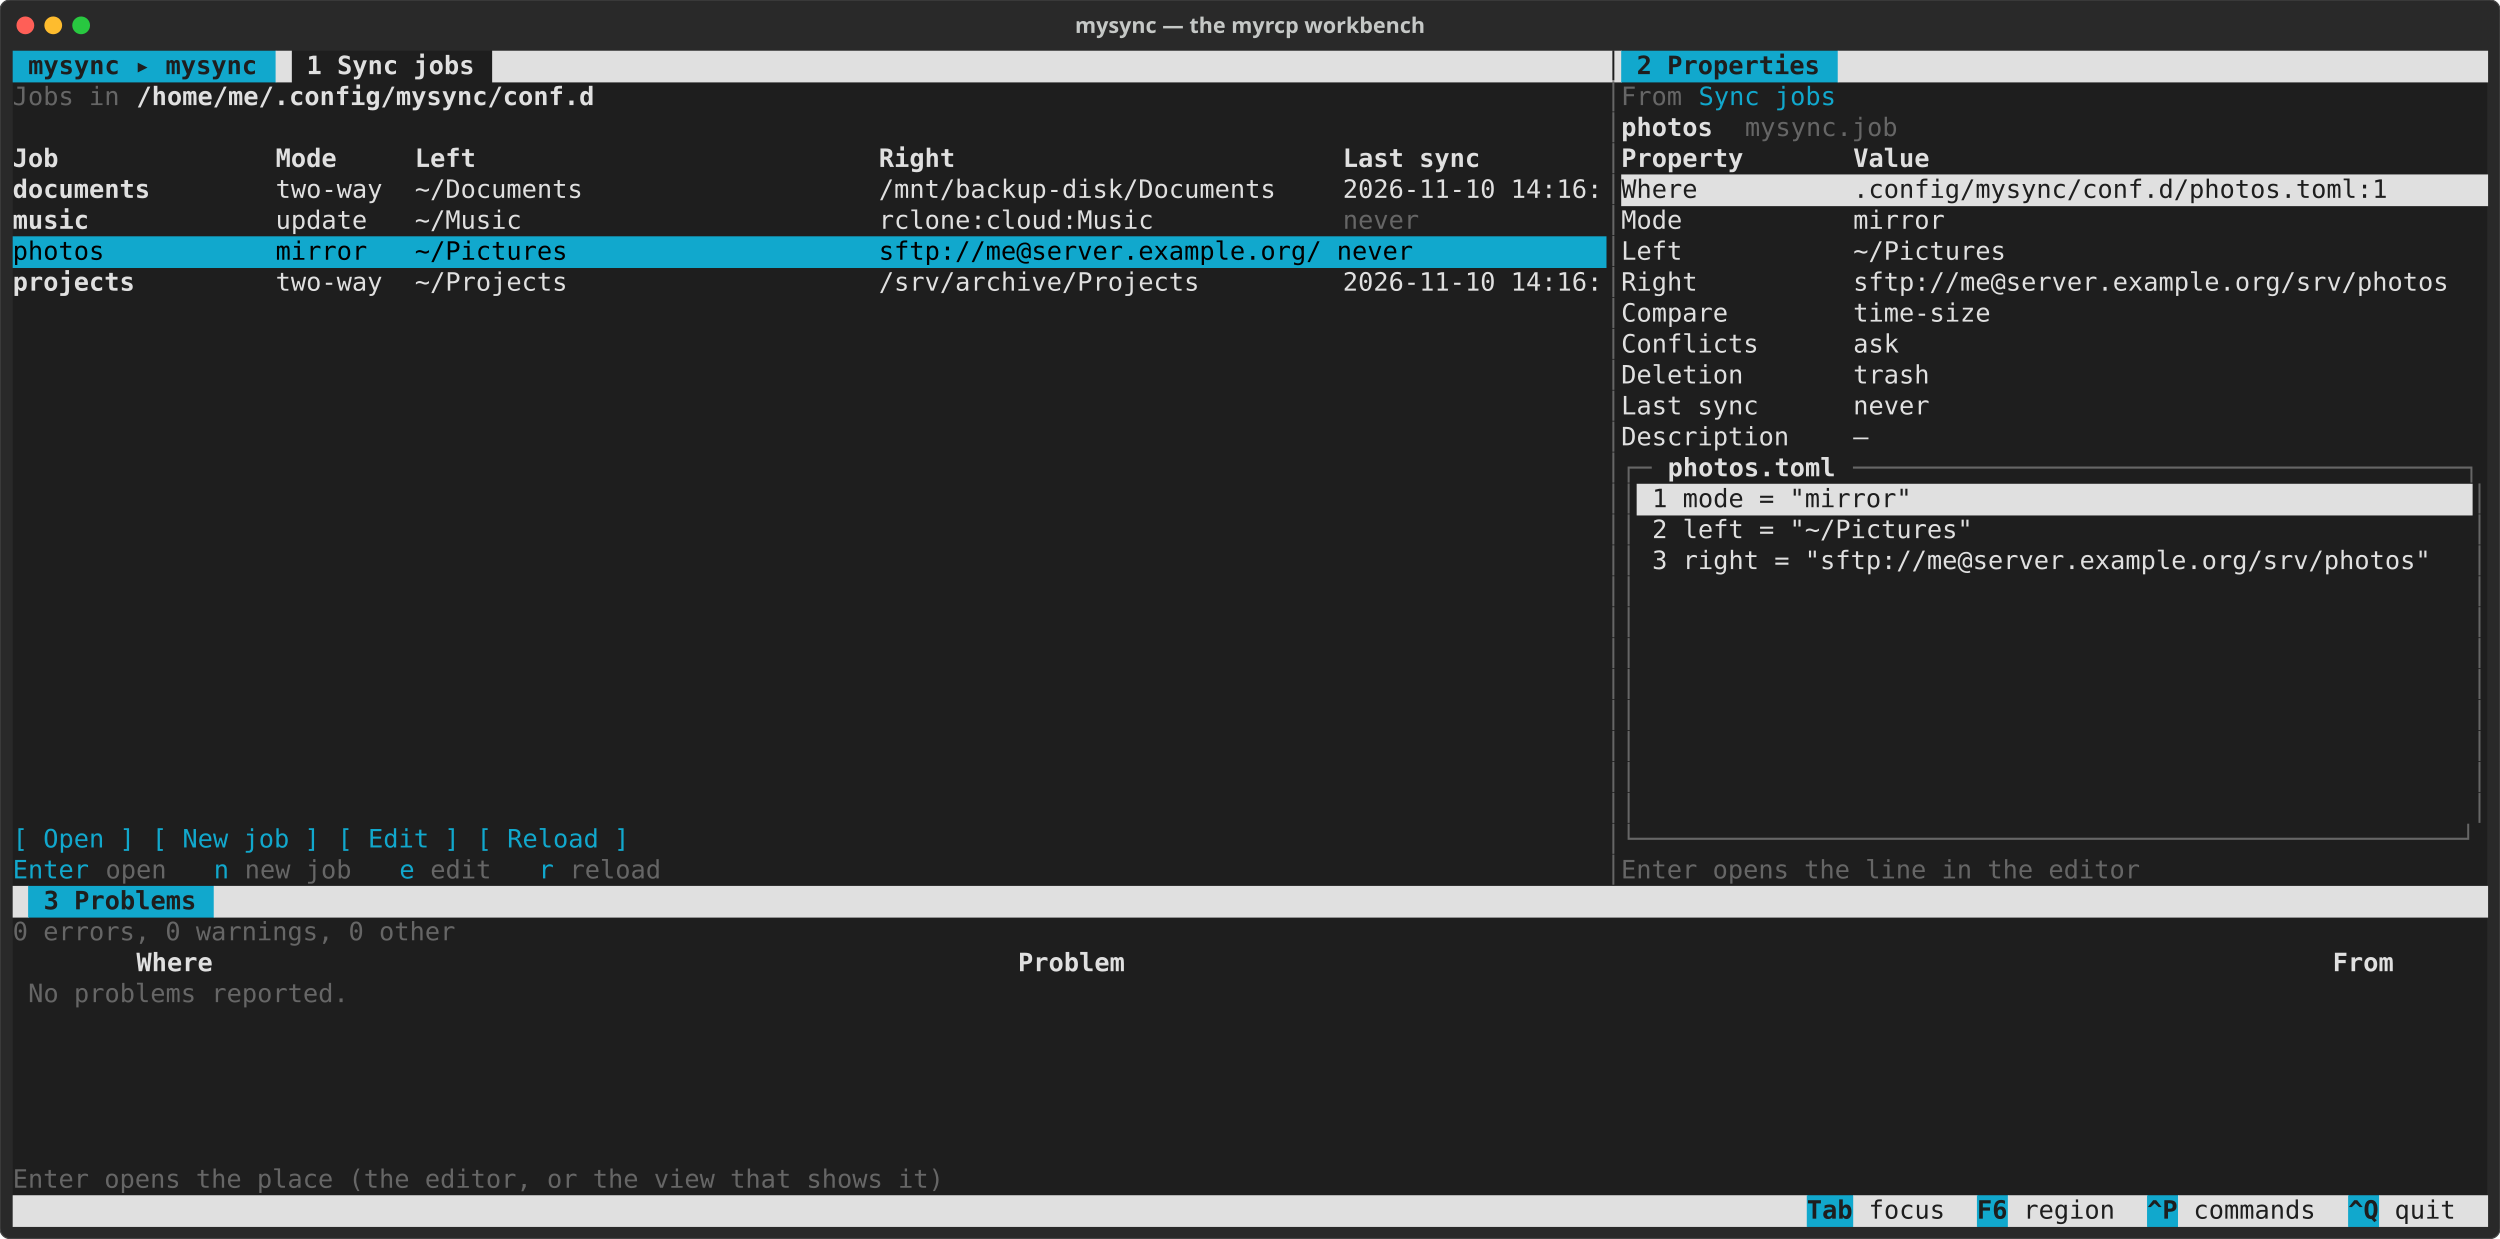
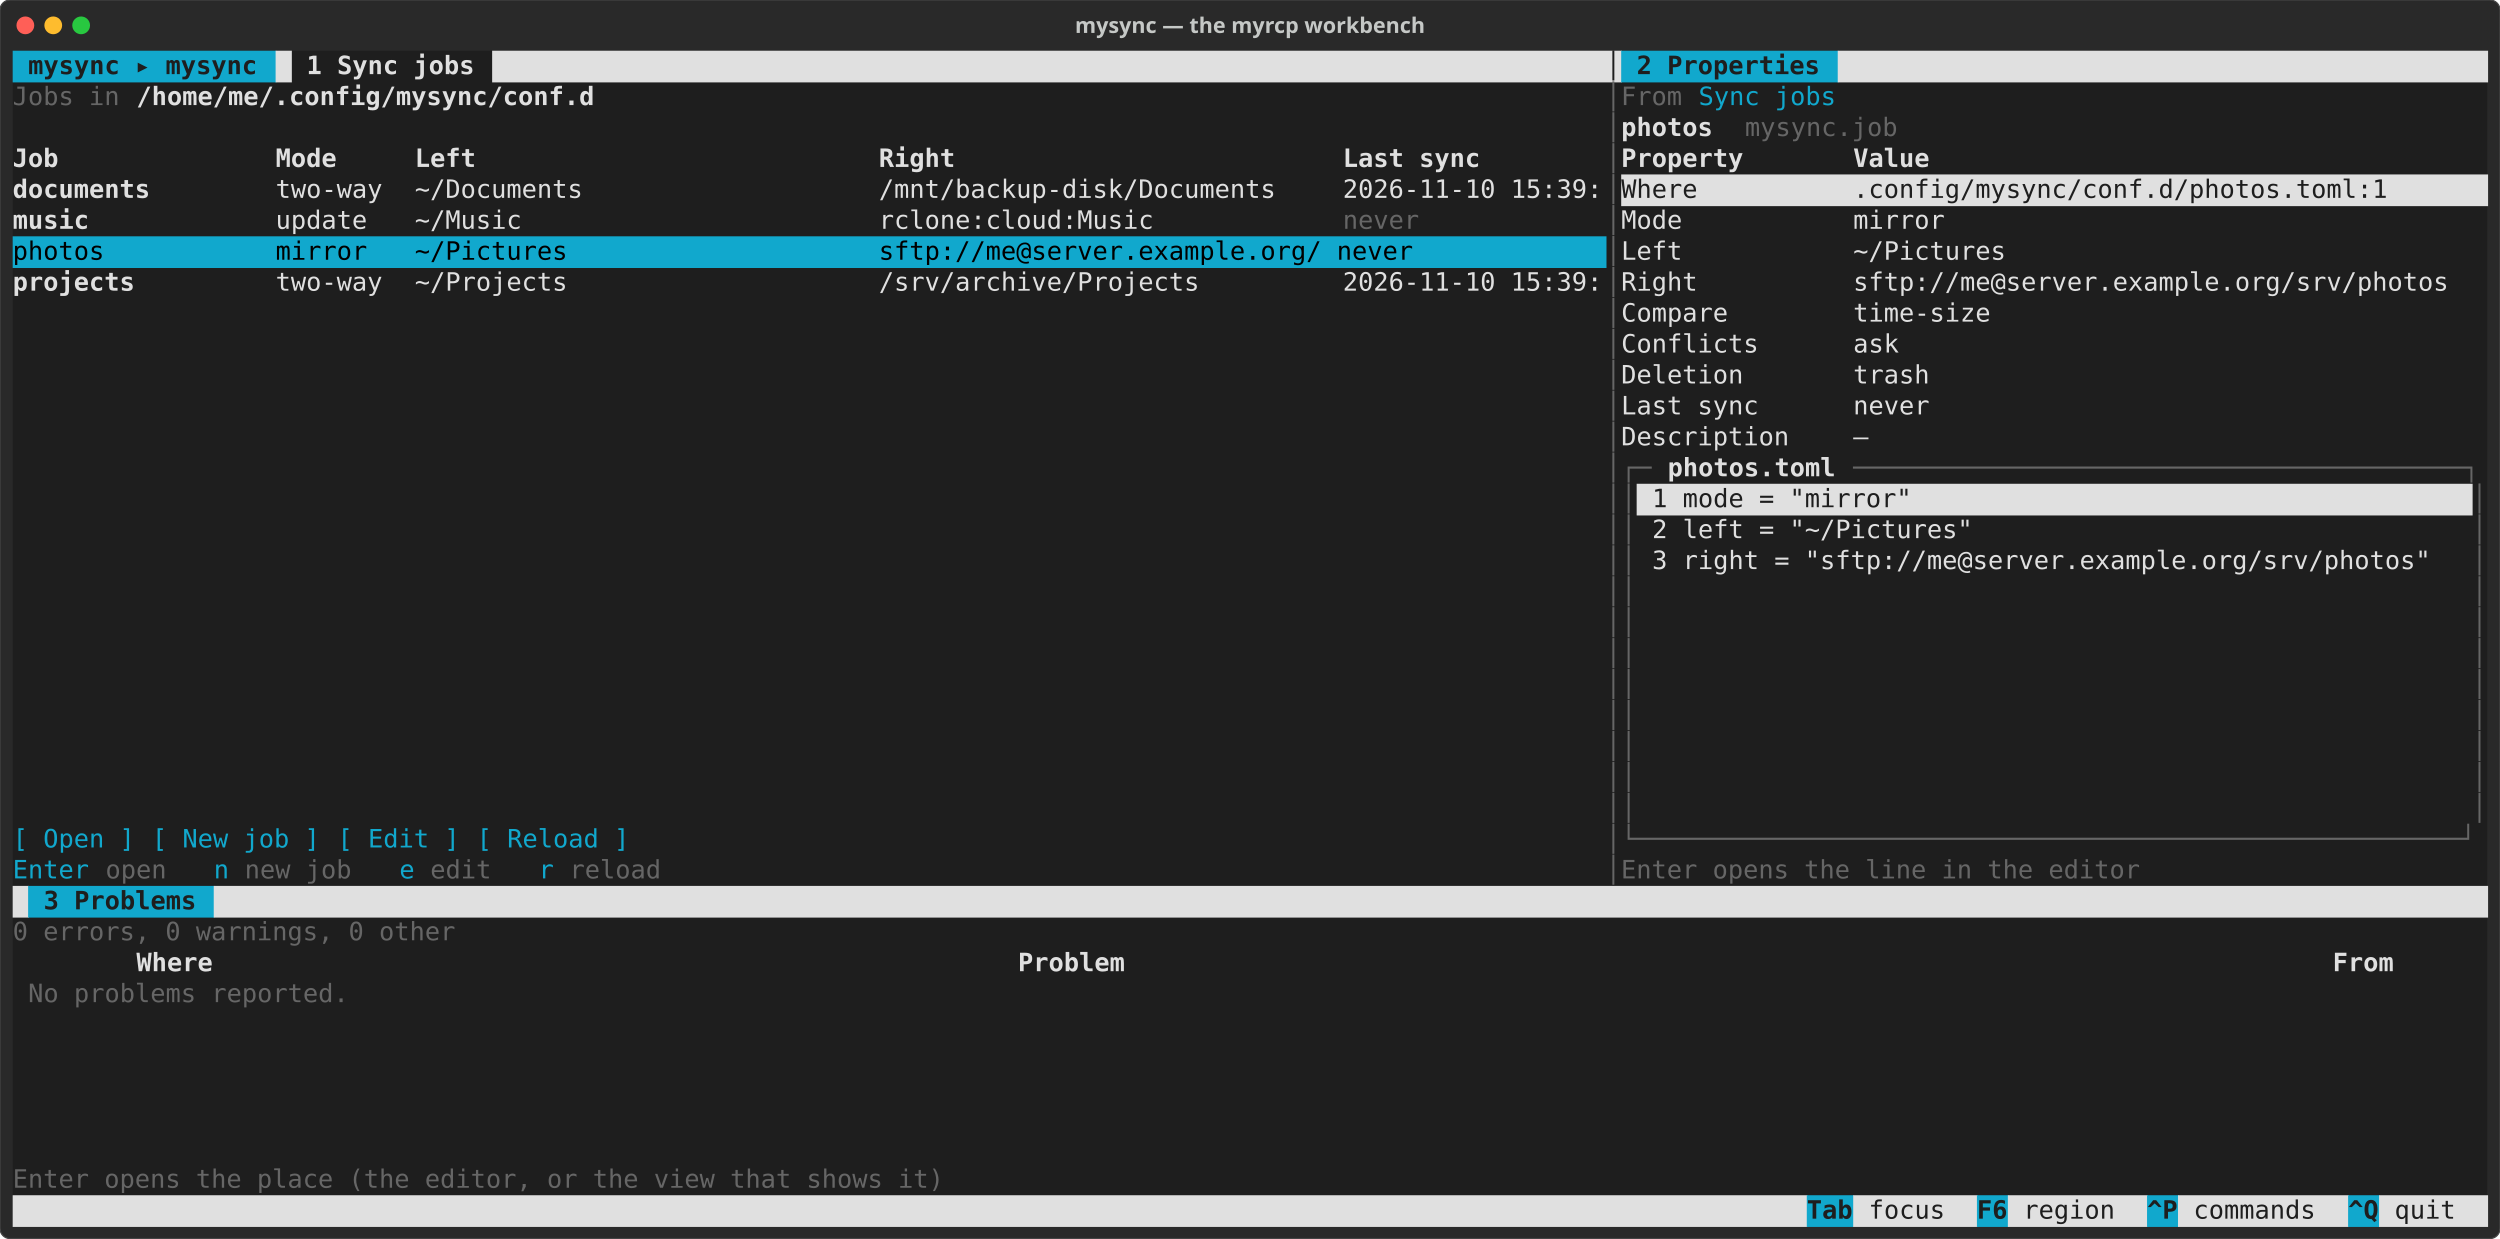
<svg xmlns="http://www.w3.org/2000/svg" viewBox="0 0 1972 977" font-family="Fira Code, DejaVu Sans Mono, monospace" font-size="20">
  <rect width="1972" height="977" rx="8" fill="#292929" stroke="#444" />
  <circle cx="20" cy="20" r="7" fill="#ff5f57" />
  <circle cx="42" cy="20" r="7" fill="#febc2e" />
  <circle cx="64" cy="20" r="7" fill="#28c840" />
  <text x="986" y="26" fill="#c5c8c6" text-anchor="middle" font-family="sans-serif" font-size="17" font-weight="bold">mysync — the myrcp workbench</text>
  <rect x="10" y="40" width="1952.0" height="927.2" fill="#1e1e1e" />
  <rect x="10.0" y="40.0" width="208.0" height="25.0" fill="#11a8cd" />
  <text x="22.2" y="58.5" fill="#1e1e1e" textLength="183.0" lengthAdjust="spacingAndGlyphs" font-weight="bold">mysync ▸ mysync</text>
  <rect x="217.4" y="40.0" width="12.8" height="25.0" fill="#e0e0e0" />
  <text x="241.8" y="58.5" fill="#e0e0e0" textLength="134.2" lengthAdjust="spacingAndGlyphs" font-weight="bold">1 Sync jobs</text>
  <rect x="388.2" y="40.0" width="891.2" height="25.0" fill="#e0e0e0" />
  <text x="1266.6" y="58.5" fill="#1e1e1e" textLength="12.2" lengthAdjust="spacingAndGlyphs">│</text>
  <rect x="1278.8" y="40.0" width="171.4" height="25.0" fill="#11a8cd" />
  <text x="1291.0" y="58.5" fill="#1e1e1e" textLength="146.4" lengthAdjust="spacingAndGlyphs" font-weight="bold">2 Properties</text>
  <rect x="1449.6" y="40.0" width="513.0" height="25.0" fill="#e0e0e0" />
  <text x="10.0" y="82.9" fill="#666666" textLength="85.4" lengthAdjust="spacingAndGlyphs">Jobs in</text>
  <text x="107.6" y="82.9" fill="#e0e0e0" textLength="366.0" lengthAdjust="spacingAndGlyphs" font-weight="bold">/home/me/.config/mysync/conf.d</text>
  <text x="1266.6" y="82.9" fill="#666666" textLength="61.0" lengthAdjust="spacingAndGlyphs">│From</text>
  <text x="1339.8" y="82.9" fill="#11a8cd" textLength="109.8" lengthAdjust="spacingAndGlyphs">Sync jobs</text>
  <text x="1266.6" y="107.3" fill="#666666" textLength="12.2" lengthAdjust="spacingAndGlyphs">│</text>
  <text x="1278.8" y="107.3" fill="#e0e0e0" textLength="73.2" lengthAdjust="spacingAndGlyphs" font-weight="bold">photos</text>
  <text x="1376.4" y="107.3" fill="#666666" textLength="122.0" lengthAdjust="spacingAndGlyphs">mysync.job</text>
  <text x="10.0" y="131.7" fill="#e0e0e0" textLength="36.6" lengthAdjust="spacingAndGlyphs" font-weight="bold">Job</text>
  <text x="217.4" y="131.7" fill="#e0e0e0" textLength="48.8" lengthAdjust="spacingAndGlyphs" font-weight="bold">Mode</text>
  <text x="327.2" y="131.7" fill="#e0e0e0" textLength="48.8" lengthAdjust="spacingAndGlyphs" font-weight="bold">Left</text>
  <text x="693.2" y="131.7" fill="#e0e0e0" textLength="61.0" lengthAdjust="spacingAndGlyphs" font-weight="bold">Right</text>
  <text x="1059.2" y="131.7" fill="#e0e0e0" textLength="109.8" lengthAdjust="spacingAndGlyphs" font-weight="bold">Last sync</text>
  <text x="1266.6" y="131.7" fill="#666666" textLength="12.2" lengthAdjust="spacingAndGlyphs">│</text>
  <text x="1278.8" y="131.7" fill="#e0e0e0" textLength="97.6" lengthAdjust="spacingAndGlyphs" font-weight="bold">Property</text>
  <text x="1461.8" y="131.7" fill="#e0e0e0" textLength="61.0" lengthAdjust="spacingAndGlyphs" font-weight="bold">Value</text>
  <text x="10.0" y="156.1" fill="#e0e0e0" textLength="109.8" lengthAdjust="spacingAndGlyphs" font-weight="bold">documents</text>
  <text x="217.4" y="156.1" fill="#e0e0e0" textLength="85.4" lengthAdjust="spacingAndGlyphs">two-way</text>
  <text x="327.2" y="156.1" fill="#e0e0e0" textLength="134.2" lengthAdjust="spacingAndGlyphs">~/Documents</text>
  <text x="693.2" y="156.1" fill="#e0e0e0" textLength="317.2" lengthAdjust="spacingAndGlyphs">/mnt/backup-disk/Documents</text>
-   <text x="1059.2" y="156.1" fill="#e0e0e0" textLength="207.4" lengthAdjust="spacingAndGlyphs">2026-11-10 14:16:</text>
+   <text x="1059.2" y="156.1" fill="#e0e0e0" textLength="207.4" lengthAdjust="spacingAndGlyphs">2026-11-10 15:39:</text>
  <text x="1266.6" y="156.1" fill="#666666" textLength="12.2" lengthAdjust="spacingAndGlyphs">│</text>
  <rect x="1278.8" y="137.6" width="683.8" height="25.0" fill="#e0e0e0" />
  <text x="1278.8" y="156.1" fill="#1e1e1e" textLength="61.0" lengthAdjust="spacingAndGlyphs">Where</text>
  <text x="1461.8" y="156.1" fill="#1e1e1e" textLength="427.0" lengthAdjust="spacingAndGlyphs">.config/mysync/conf.d/photos.toml:1</text>
  <text x="10.0" y="180.5" fill="#e0e0e0" textLength="61.0" lengthAdjust="spacingAndGlyphs" font-weight="bold">music</text>
  <text x="217.4" y="180.5" fill="#e0e0e0" textLength="73.2" lengthAdjust="spacingAndGlyphs">update</text>
  <text x="327.2" y="180.5" fill="#e0e0e0" textLength="85.4" lengthAdjust="spacingAndGlyphs">~/Music</text>
  <text x="693.2" y="180.5" fill="#e0e0e0" textLength="219.6" lengthAdjust="spacingAndGlyphs">rclone:cloud:Music</text>
  <text x="1059.2" y="180.5" fill="#666666" textLength="61.0" lengthAdjust="spacingAndGlyphs">never</text>
  <text x="1266.6" y="180.5" fill="#666666" textLength="12.2" lengthAdjust="spacingAndGlyphs">│</text>
  <text x="1278.8" y="180.5" fill="#e0e0e0" textLength="48.8" lengthAdjust="spacingAndGlyphs">Mode</text>
  <text x="1461.8" y="180.5" fill="#e0e0e0" textLength="73.2" lengthAdjust="spacingAndGlyphs">mirror</text>
  <rect x="10.0" y="186.4" width="1257.2" height="25.0" fill="#11a8cd" />
  <text x="10.0" y="204.9" fill="#000000" textLength="73.2" lengthAdjust="spacingAndGlyphs">photos</text>
  <text x="217.4" y="204.9" fill="#000000" textLength="73.2" lengthAdjust="spacingAndGlyphs">mirror</text>
  <text x="327.2" y="204.9" fill="#000000" textLength="122.0" lengthAdjust="spacingAndGlyphs">~/Pictures</text>
  <text x="693.2" y="204.9" fill="#000000" textLength="427.0" lengthAdjust="spacingAndGlyphs">sftp://me@server.example.org/ never</text>
  <text x="1266.6" y="204.9" fill="#666666" textLength="12.2" lengthAdjust="spacingAndGlyphs">│</text>
  <text x="1278.8" y="204.9" fill="#e0e0e0" textLength="48.8" lengthAdjust="spacingAndGlyphs">Left</text>
  <text x="1461.8" y="204.9" fill="#e0e0e0" textLength="122.0" lengthAdjust="spacingAndGlyphs">~/Pictures</text>
  <text x="10.0" y="229.3" fill="#e0e0e0" textLength="97.6" lengthAdjust="spacingAndGlyphs" font-weight="bold">projects</text>
  <text x="217.4" y="229.3" fill="#e0e0e0" textLength="85.4" lengthAdjust="spacingAndGlyphs">two-way</text>
  <text x="327.2" y="229.3" fill="#e0e0e0" textLength="122.0" lengthAdjust="spacingAndGlyphs">~/Projects</text>
  <text x="693.2" y="229.3" fill="#e0e0e0" textLength="256.2" lengthAdjust="spacingAndGlyphs">/srv/archive/Projects</text>
-   <text x="1059.2" y="229.3" fill="#e0e0e0" textLength="207.4" lengthAdjust="spacingAndGlyphs">2026-11-10 14:16:</text>
+   <text x="1059.2" y="229.3" fill="#e0e0e0" textLength="207.4" lengthAdjust="spacingAndGlyphs">2026-11-10 15:39:</text>
  <text x="1266.6" y="229.3" fill="#666666" textLength="12.2" lengthAdjust="spacingAndGlyphs">│</text>
  <text x="1278.8" y="229.3" fill="#e0e0e0" textLength="61.0" lengthAdjust="spacingAndGlyphs">Right</text>
  <text x="1461.8" y="229.3" fill="#e0e0e0" textLength="475.8" lengthAdjust="spacingAndGlyphs">sftp://me@server.example.org/srv/photos</text>
  <text x="1266.6" y="253.7" fill="#666666" textLength="12.2" lengthAdjust="spacingAndGlyphs">│</text>
  <text x="1278.8" y="253.7" fill="#e0e0e0" textLength="85.4" lengthAdjust="spacingAndGlyphs">Compare</text>
  <text x="1461.8" y="253.7" fill="#e0e0e0" textLength="109.8" lengthAdjust="spacingAndGlyphs">time-size</text>
  <text x="1266.6" y="278.1" fill="#666666" textLength="12.2" lengthAdjust="spacingAndGlyphs">│</text>
  <text x="1278.8" y="278.1" fill="#e0e0e0" textLength="109.8" lengthAdjust="spacingAndGlyphs">Conflicts</text>
  <text x="1461.8" y="278.1" fill="#e0e0e0" textLength="36.6" lengthAdjust="spacingAndGlyphs">ask</text>
  <text x="1266.6" y="302.5" fill="#666666" textLength="12.2" lengthAdjust="spacingAndGlyphs">│</text>
  <text x="1278.8" y="302.5" fill="#e0e0e0" textLength="97.6" lengthAdjust="spacingAndGlyphs">Deletion</text>
  <text x="1461.8" y="302.5" fill="#e0e0e0" textLength="61.0" lengthAdjust="spacingAndGlyphs">trash</text>
  <text x="1266.6" y="326.9" fill="#666666" textLength="12.2" lengthAdjust="spacingAndGlyphs">│</text>
  <text x="1278.8" y="326.9" fill="#e0e0e0" textLength="109.8" lengthAdjust="spacingAndGlyphs">Last sync</text>
  <text x="1461.8" y="326.9" fill="#e0e0e0" textLength="61.0" lengthAdjust="spacingAndGlyphs">never</text>
  <text x="1266.6" y="351.3" fill="#666666" textLength="12.2" lengthAdjust="spacingAndGlyphs">│</text>
  <text x="1278.8" y="351.3" fill="#e0e0e0" textLength="134.2" lengthAdjust="spacingAndGlyphs">Description</text>
  <text x="1461.8" y="351.3" fill="#e0e0e0" textLength="12.2" lengthAdjust="spacingAndGlyphs">—</text>
  <text x="1266.6" y="375.7" fill="#666666" textLength="36.6" lengthAdjust="spacingAndGlyphs">│┌─</text>
  <text x="1315.4" y="375.7" fill="#e0e0e0" textLength="134.2" lengthAdjust="spacingAndGlyphs" font-weight="bold">photos.toml</text>
  <text x="1461.8" y="375.7" fill="#666666" textLength="500.2" lengthAdjust="spacingAndGlyphs">────────────────────────────────────────┐</text>
  <text x="1266.6" y="400.1" fill="#666666" textLength="24.4" lengthAdjust="spacingAndGlyphs">││</text>
  <rect x="1291.0" y="381.6" width="659.4" height="25.0" fill="#e0e0e0" />
  <text x="1303.2" y="400.1" fill="#1e1e1e" textLength="207.4" lengthAdjust="spacingAndGlyphs">1 mode = "mirror"</text>
  <text x="1949.8" y="400.1" fill="#666666" textLength="12.2" lengthAdjust="spacingAndGlyphs">│</text>
  <text x="1266.6" y="424.5" fill="#666666" textLength="24.4" lengthAdjust="spacingAndGlyphs">││</text>
  <text x="1303.2" y="424.5" fill="#e0e0e0" textLength="256.2" lengthAdjust="spacingAndGlyphs">2 left = "~/Pictures"</text>
  <text x="1949.8" y="424.5" fill="#666666" textLength="12.2" lengthAdjust="spacingAndGlyphs">│</text>
  <text x="1266.6" y="448.9" fill="#666666" textLength="24.4" lengthAdjust="spacingAndGlyphs">││</text>
  <text x="1303.2" y="448.9" fill="#e0e0e0" textLength="622.2" lengthAdjust="spacingAndGlyphs">3 right = "sftp://me@server.example.org/srv/photos"</text>
  <text x="1949.8" y="448.9" fill="#666666" textLength="12.2" lengthAdjust="spacingAndGlyphs">│</text>
  <text x="1266.6" y="473.3" fill="#666666" textLength="24.4" lengthAdjust="spacingAndGlyphs">││</text>
  <text x="1949.8" y="473.3" fill="#666666" textLength="12.2" lengthAdjust="spacingAndGlyphs">│</text>
  <text x="1266.6" y="497.7" fill="#666666" textLength="24.4" lengthAdjust="spacingAndGlyphs">││</text>
  <text x="1949.8" y="497.7" fill="#666666" textLength="12.2" lengthAdjust="spacingAndGlyphs">│</text>
  <text x="1266.6" y="522.1" fill="#666666" textLength="24.4" lengthAdjust="spacingAndGlyphs">││</text>
  <text x="1949.8" y="522.1" fill="#666666" textLength="12.2" lengthAdjust="spacingAndGlyphs">│</text>
  <text x="1266.6" y="546.5" fill="#666666" textLength="24.4" lengthAdjust="spacingAndGlyphs">││</text>
  <text x="1949.8" y="546.5" fill="#666666" textLength="12.2" lengthAdjust="spacingAndGlyphs">│</text>
  <text x="1266.6" y="570.9" fill="#666666" textLength="24.4" lengthAdjust="spacingAndGlyphs">││</text>
  <text x="1949.8" y="570.9" fill="#666666" textLength="12.2" lengthAdjust="spacingAndGlyphs">│</text>
  <text x="1266.6" y="595.3" fill="#666666" textLength="24.4" lengthAdjust="spacingAndGlyphs">││</text>
  <text x="1949.8" y="595.3" fill="#666666" textLength="12.2" lengthAdjust="spacingAndGlyphs">│</text>
  <text x="1266.6" y="619.7" fill="#666666" textLength="24.4" lengthAdjust="spacingAndGlyphs">││</text>
  <text x="1949.8" y="619.7" fill="#666666" textLength="12.2" lengthAdjust="spacingAndGlyphs">│</text>
  <text x="1266.6" y="644.1" fill="#666666" textLength="24.4" lengthAdjust="spacingAndGlyphs">││</text>
  <text x="1949.8" y="644.1" fill="#666666" textLength="12.2" lengthAdjust="spacingAndGlyphs">│</text>
  <text x="10.0" y="668.5" fill="#11a8cd" textLength="97.6" lengthAdjust="spacingAndGlyphs">[ Open ]</text>
  <text x="119.8" y="668.5" fill="#11a8cd" textLength="134.2" lengthAdjust="spacingAndGlyphs">[ New job ]</text>
  <text x="266.2" y="668.5" fill="#11a8cd" textLength="97.6" lengthAdjust="spacingAndGlyphs">[ Edit ]</text>
  <text x="376.0" y="668.5" fill="#11a8cd" textLength="122.0" lengthAdjust="spacingAndGlyphs">[ Reload ]</text>
  <text x="1266.6" y="668.5" fill="#666666" textLength="695.4" lengthAdjust="spacingAndGlyphs">│└──────────────────────────────────────────────────────┘</text>
  <text x="10.0" y="692.9" fill="#11a8cd" textLength="61.0" lengthAdjust="spacingAndGlyphs">Enter</text>
  <text x="83.2" y="692.9" fill="#666666" textLength="48.8" lengthAdjust="spacingAndGlyphs">open</text>
  <text x="168.6" y="692.9" fill="#11a8cd" textLength="12.2" lengthAdjust="spacingAndGlyphs">n</text>
  <text x="193.0" y="692.9" fill="#666666" textLength="85.4" lengthAdjust="spacingAndGlyphs">new job</text>
  <text x="315.0" y="692.9" fill="#11a8cd" textLength="12.2" lengthAdjust="spacingAndGlyphs">e</text>
  <text x="339.4" y="692.9" fill="#666666" textLength="48.8" lengthAdjust="spacingAndGlyphs">edit</text>
  <text x="424.8" y="692.9" fill="#11a8cd" textLength="12.2" lengthAdjust="spacingAndGlyphs">r</text>
  <text x="449.2" y="692.9" fill="#666666" textLength="73.2" lengthAdjust="spacingAndGlyphs">reload</text>
  <text x="1266.6" y="692.9" fill="#666666" textLength="427.0" lengthAdjust="spacingAndGlyphs">│Enter opens the line in the editor</text>
  <rect x="10.0" y="698.8" width="12.8" height="25.0" fill="#e0e0e0" />
  <rect x="22.2" y="698.8" width="147.0" height="25.0" fill="#11a8cd" />
  <text x="34.4" y="717.3" fill="#1e1e1e" textLength="122.0" lengthAdjust="spacingAndGlyphs" font-weight="bold">3 Problems</text>
  <rect x="168.6" y="698.8" width="1794.0" height="25.0" fill="#e0e0e0" />
  <text x="10.0" y="741.7" fill="#666666" textLength="353.8" lengthAdjust="spacingAndGlyphs">0 errors, 0 warnings, 0 other</text>
  <text x="107.6" y="766.1" fill="#e0e0e0" textLength="61.0" lengthAdjust="spacingAndGlyphs" font-weight="bold">Where</text>
  <text x="803.0" y="766.1" fill="#e0e0e0" textLength="85.4" lengthAdjust="spacingAndGlyphs" font-weight="bold">Problem</text>
  <text x="1840.0" y="766.1" fill="#e0e0e0" textLength="48.8" lengthAdjust="spacingAndGlyphs" font-weight="bold">From</text>
  <text x="22.2" y="790.5" fill="#666666" textLength="256.2" lengthAdjust="spacingAndGlyphs">No problems reported.</text>
  <text x="10.0" y="936.9" fill="#666666" textLength="744.2" lengthAdjust="spacingAndGlyphs">Enter opens the place (the editor, or the view that shows it)</text>
  <rect x="10.0" y="942.8" width="1415.8" height="25.0" fill="#e0e0e0" />
  <rect x="1425.2" y="942.8" width="37.2" height="25.0" fill="#11a8cd" />
  <text x="1425.2" y="961.3" fill="#1e1e1e" textLength="36.6" lengthAdjust="spacingAndGlyphs" font-weight="bold">Tab</text>
  <rect x="1461.8" y="942.8" width="98.2" height="25.0" fill="#e0e0e0" />
  <text x="1474.0" y="961.3" fill="#1e1e1e" textLength="61.0" lengthAdjust="spacingAndGlyphs">focus</text>
  <rect x="1559.4" y="942.8" width="25.0" height="25.0" fill="#11a8cd" />
  <text x="1559.4" y="961.3" fill="#1e1e1e" textLength="24.4" lengthAdjust="spacingAndGlyphs" font-weight="bold">F6</text>
  <rect x="1583.8" y="942.8" width="110.4" height="25.0" fill="#e0e0e0" />
  <text x="1596.0" y="961.3" fill="#1e1e1e" textLength="73.2" lengthAdjust="spacingAndGlyphs">region</text>
  <rect x="1693.6" y="942.8" width="25.0" height="25.0" fill="#11a8cd" />
  <text x="1693.6" y="961.3" fill="#1e1e1e" textLength="24.4" lengthAdjust="spacingAndGlyphs" font-weight="bold">^P</text>
  <rect x="1718.0" y="942.8" width="134.8" height="25.0" fill="#e0e0e0" />
  <text x="1730.2" y="961.3" fill="#1e1e1e" textLength="97.6" lengthAdjust="spacingAndGlyphs">commands</text>
  <rect x="1852.2" y="942.8" width="25.0" height="25.0" fill="#11a8cd" />
  <text x="1852.2" y="961.3" fill="#1e1e1e" textLength="24.4" lengthAdjust="spacingAndGlyphs" font-weight="bold">^Q</text>
  <rect x="1876.6" y="942.8" width="86.0" height="25.0" fill="#e0e0e0" />
  <text x="1888.8" y="961.3" fill="#1e1e1e" textLength="48.8" lengthAdjust="spacingAndGlyphs">quit</text>
</svg>
